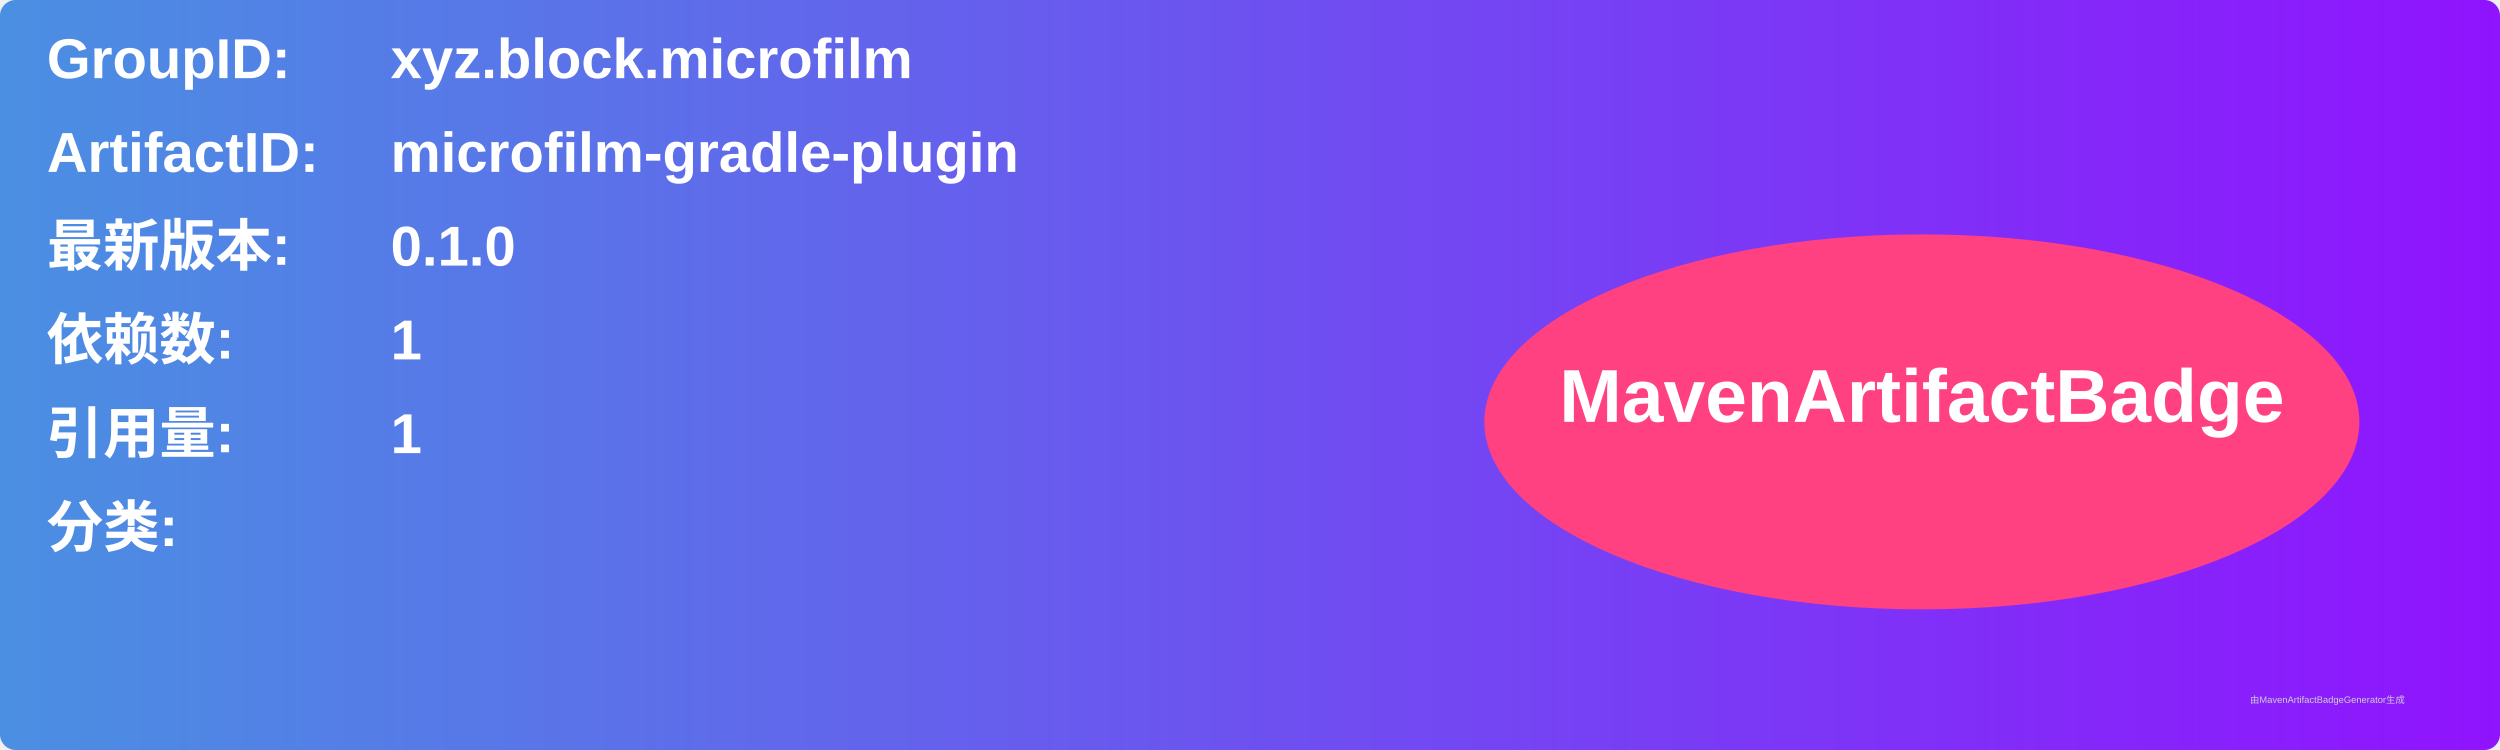
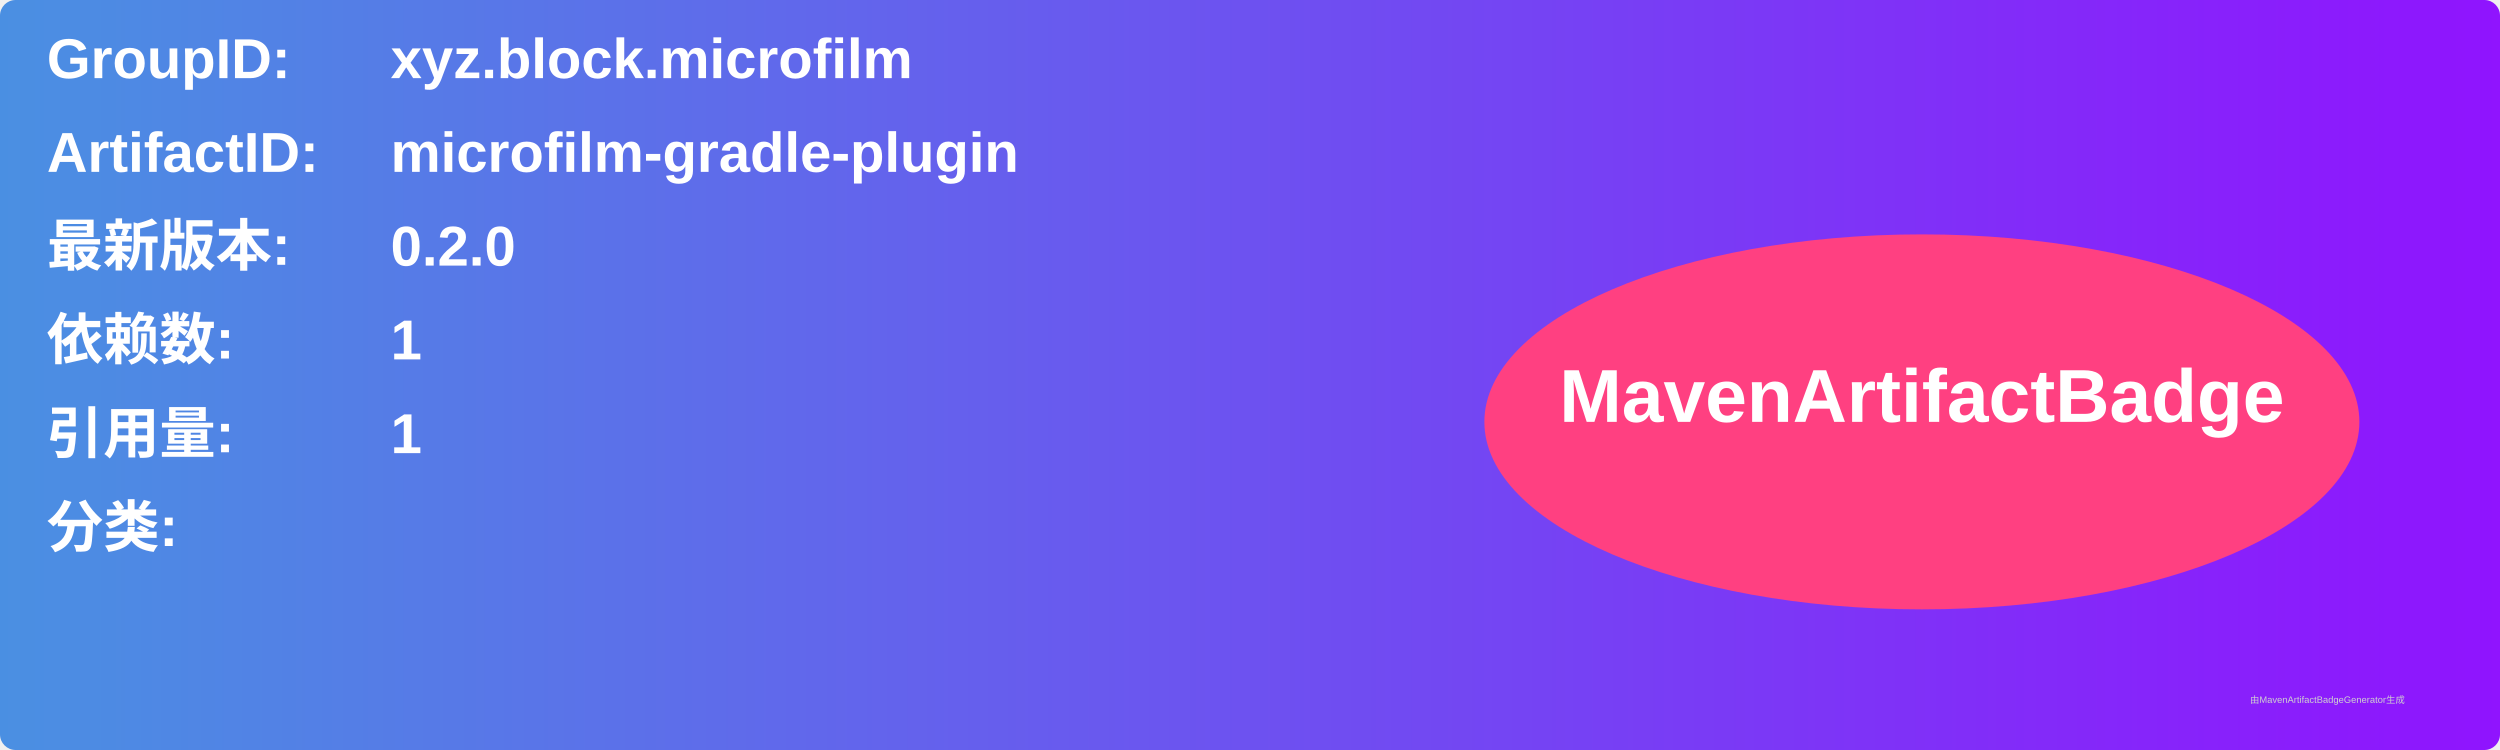
<svg xmlns="http://www.w3.org/2000/svg" width="800" height="240" viewBox="0 0 800 240">
  <linearGradient id="grad" x1="0%" y1="0%" x2="100%" y2="0%">
    <stop offset="0%" stop-color="#4a90e2" />
    <stop offset="100%" stop-color="#9013fe" />
  </linearGradient>
  <rect width="100%" height="100%" rx="5" ry="5" fill="url(#grad)" />
  <g transform="translate(15, 15)">
    <text x="0" y="10" font-family="Arial" font-size="18" fill="white" font-weight="bold" width="260">GroupID:</text>
    <text x="110" y="10" font-family="Arial" font-size="18" fill="white" font-weight="bold" width="460">xyz.block.microfilm</text>
    <text x="0" y="40" font-family="Arial" font-size="18" fill="white" font-weight="bold" width="260">ArtifactID:</text>
    <text x="110" y="40" font-family="Arial" font-size="18" fill="white" font-weight="bold" width="460">microfilm-gradle-plugin</text>
    <text x="0" y="70" font-family="Arial" font-size="18" fill="white" font-weight="bold">最新版本:</text>
    <text x="110" y="70" font-family="Arial" font-size="18" fill="white" font-weight="bold">
-       <tspan font-weight="bold">0.1.0</tspan>
+       <tspan font-weight="bold">0.2.0</tspan>
    </text>
    <text x="0" y="100" font-family="Arial" font-size="18" fill="white" font-weight="bold">依赖数: </text>
    <text x="110" y="100" font-family="Arial" font-size="18" fill="white">
      <tspan font-weight="bold">1</tspan>
    </text>
    <text x="0" y="130" font-family="Arial" font-size="18" fill="white" font-weight="bold">引用量: </text>
    <text x="110" y="130" font-family="Arial" font-size="18" fill="white">
      <tspan font-weight="bold">1</tspan>
    </text>
    <text x="0" y="160" font-family="Arial" font-size="18" fill="white" font-weight="bold">分类:</text>
    <text x="10" y="190" font-family="Arial" font-size="10" fill="white">
      <tspan font-weight="bold" />
    </text>
    <ellipse cx="600" cy="120" rx="140" ry="60" fill="#ff4081" />
    <text x="600" y="120" text-anchor="middle" font-family="Arial" font-size="24" fill="white" font-weight="bold">MavenArtifactBadge</text>
  </g>
  <text x="720" y="225" font-family="Arial" font-size="3" fill="#d0d0d0">由MavenArtifactBadgeGenerator生成</text>
</svg>
